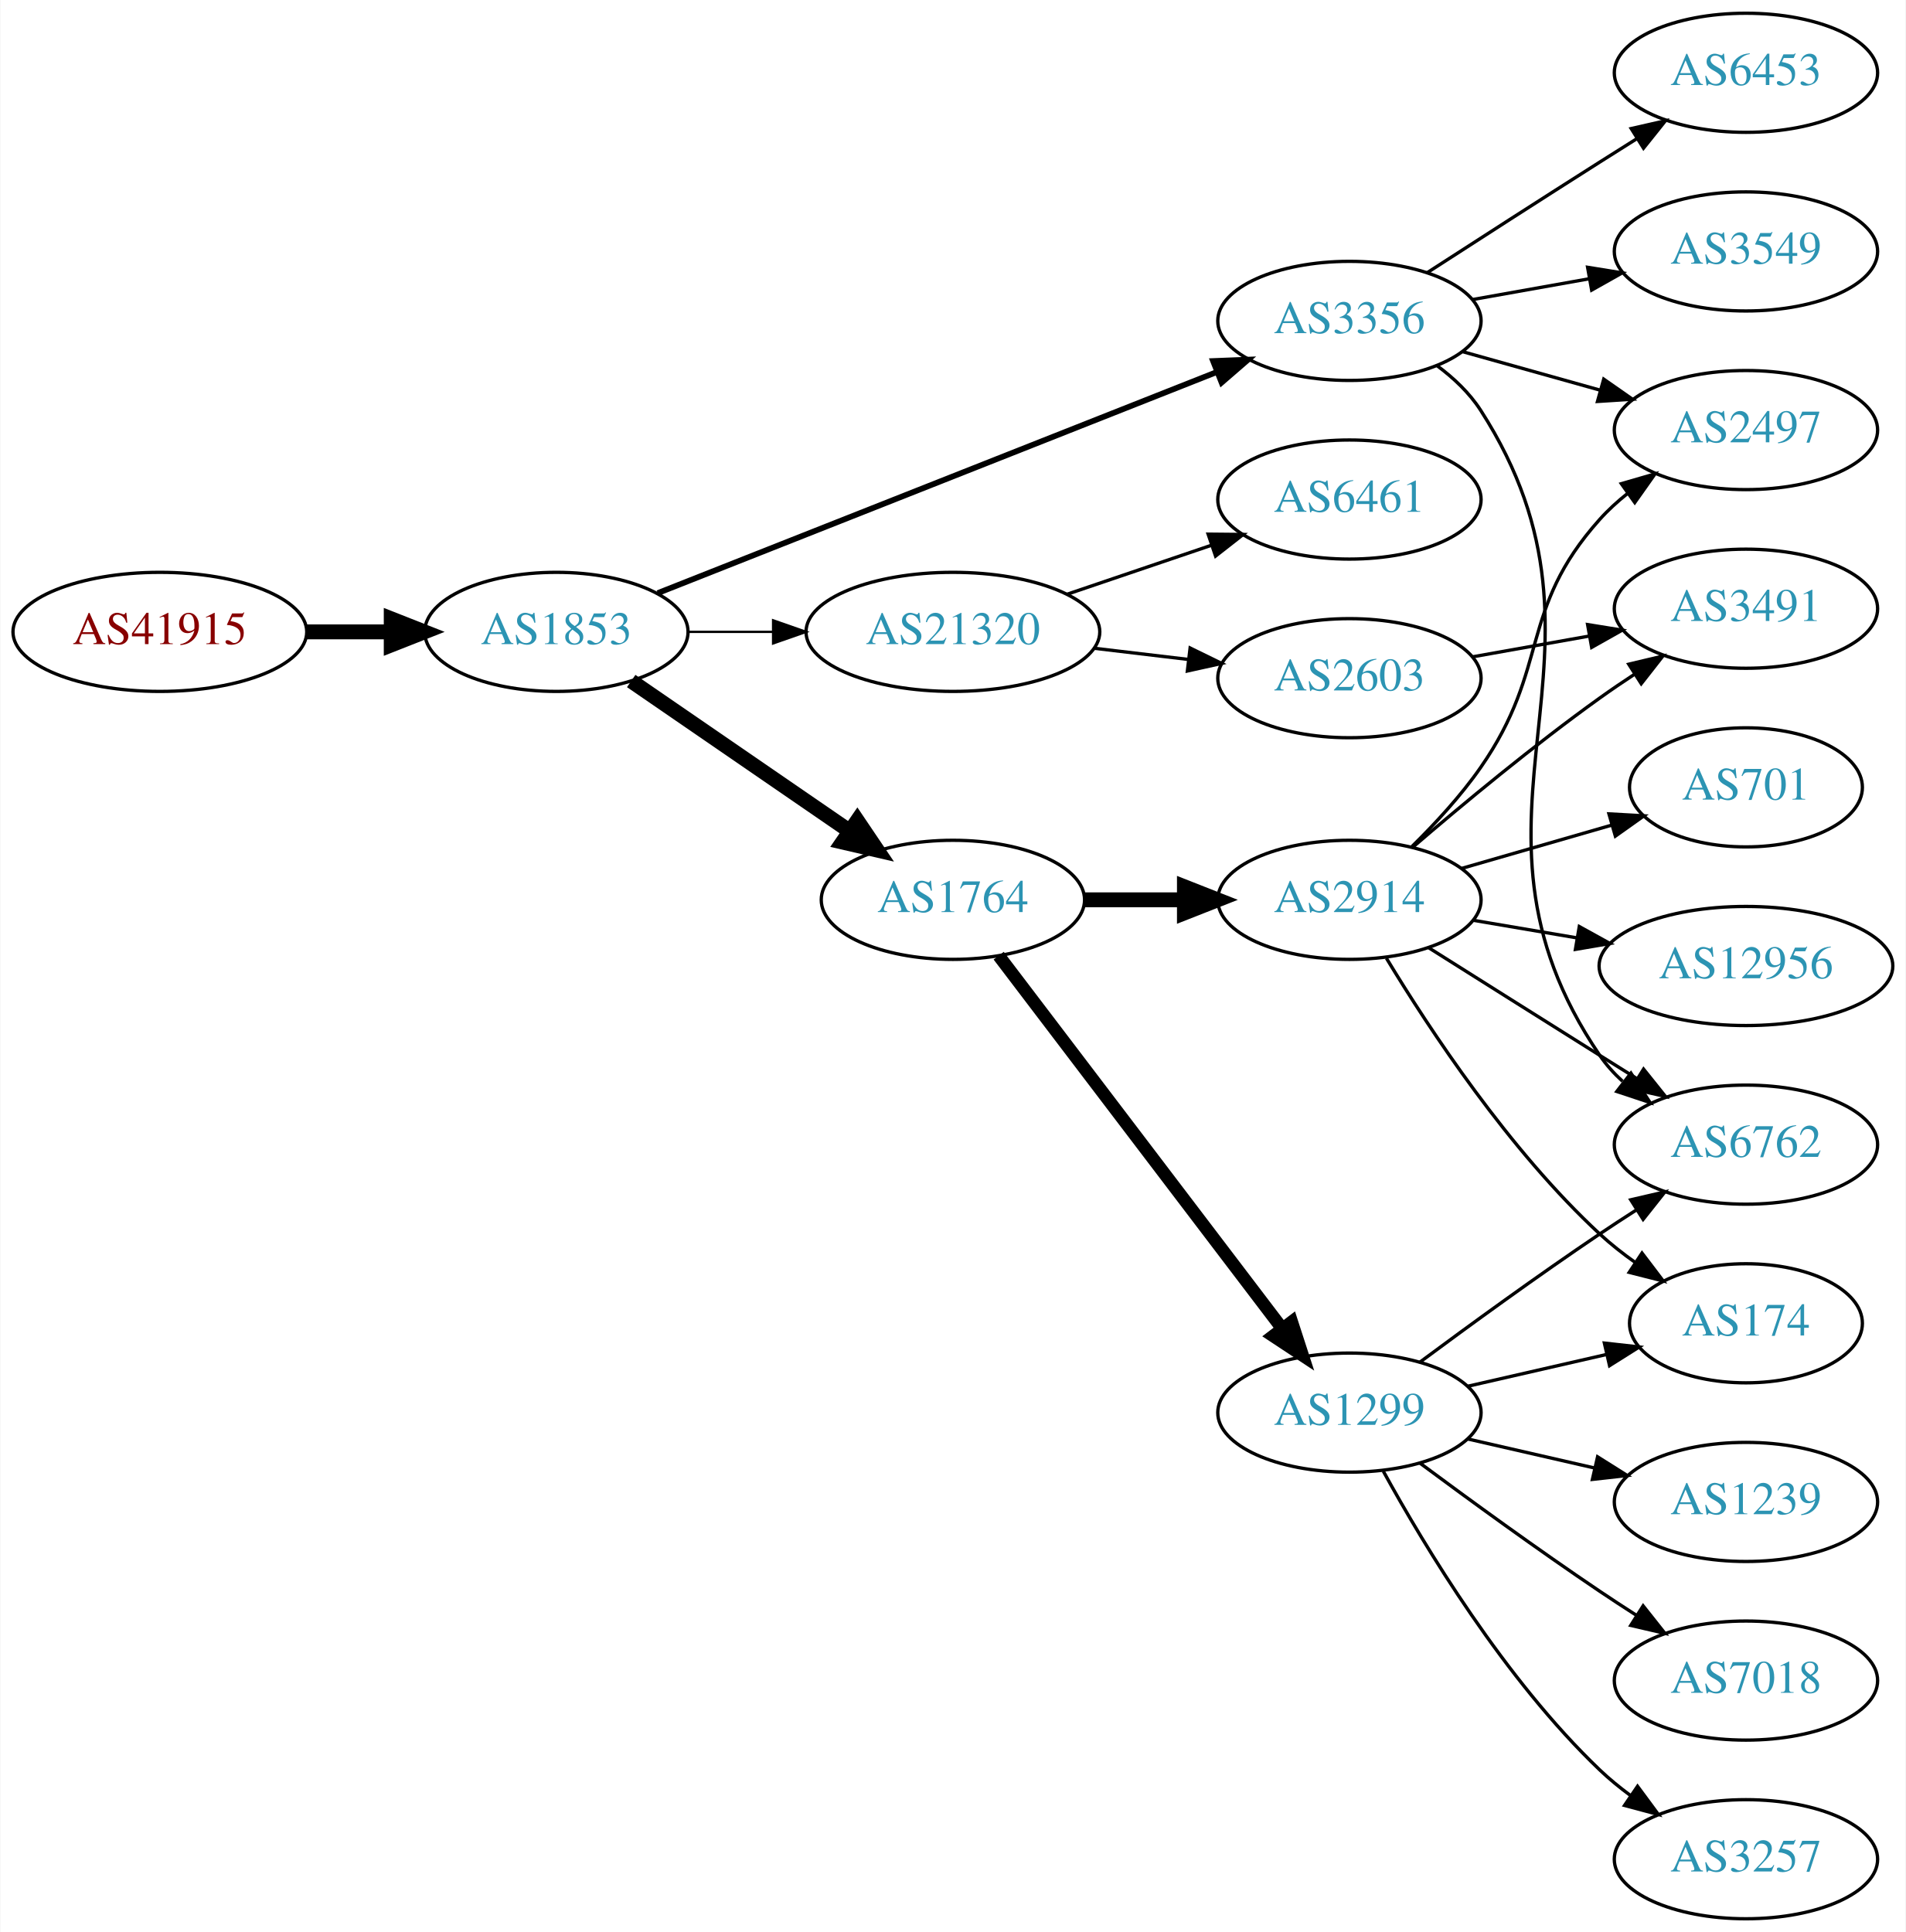
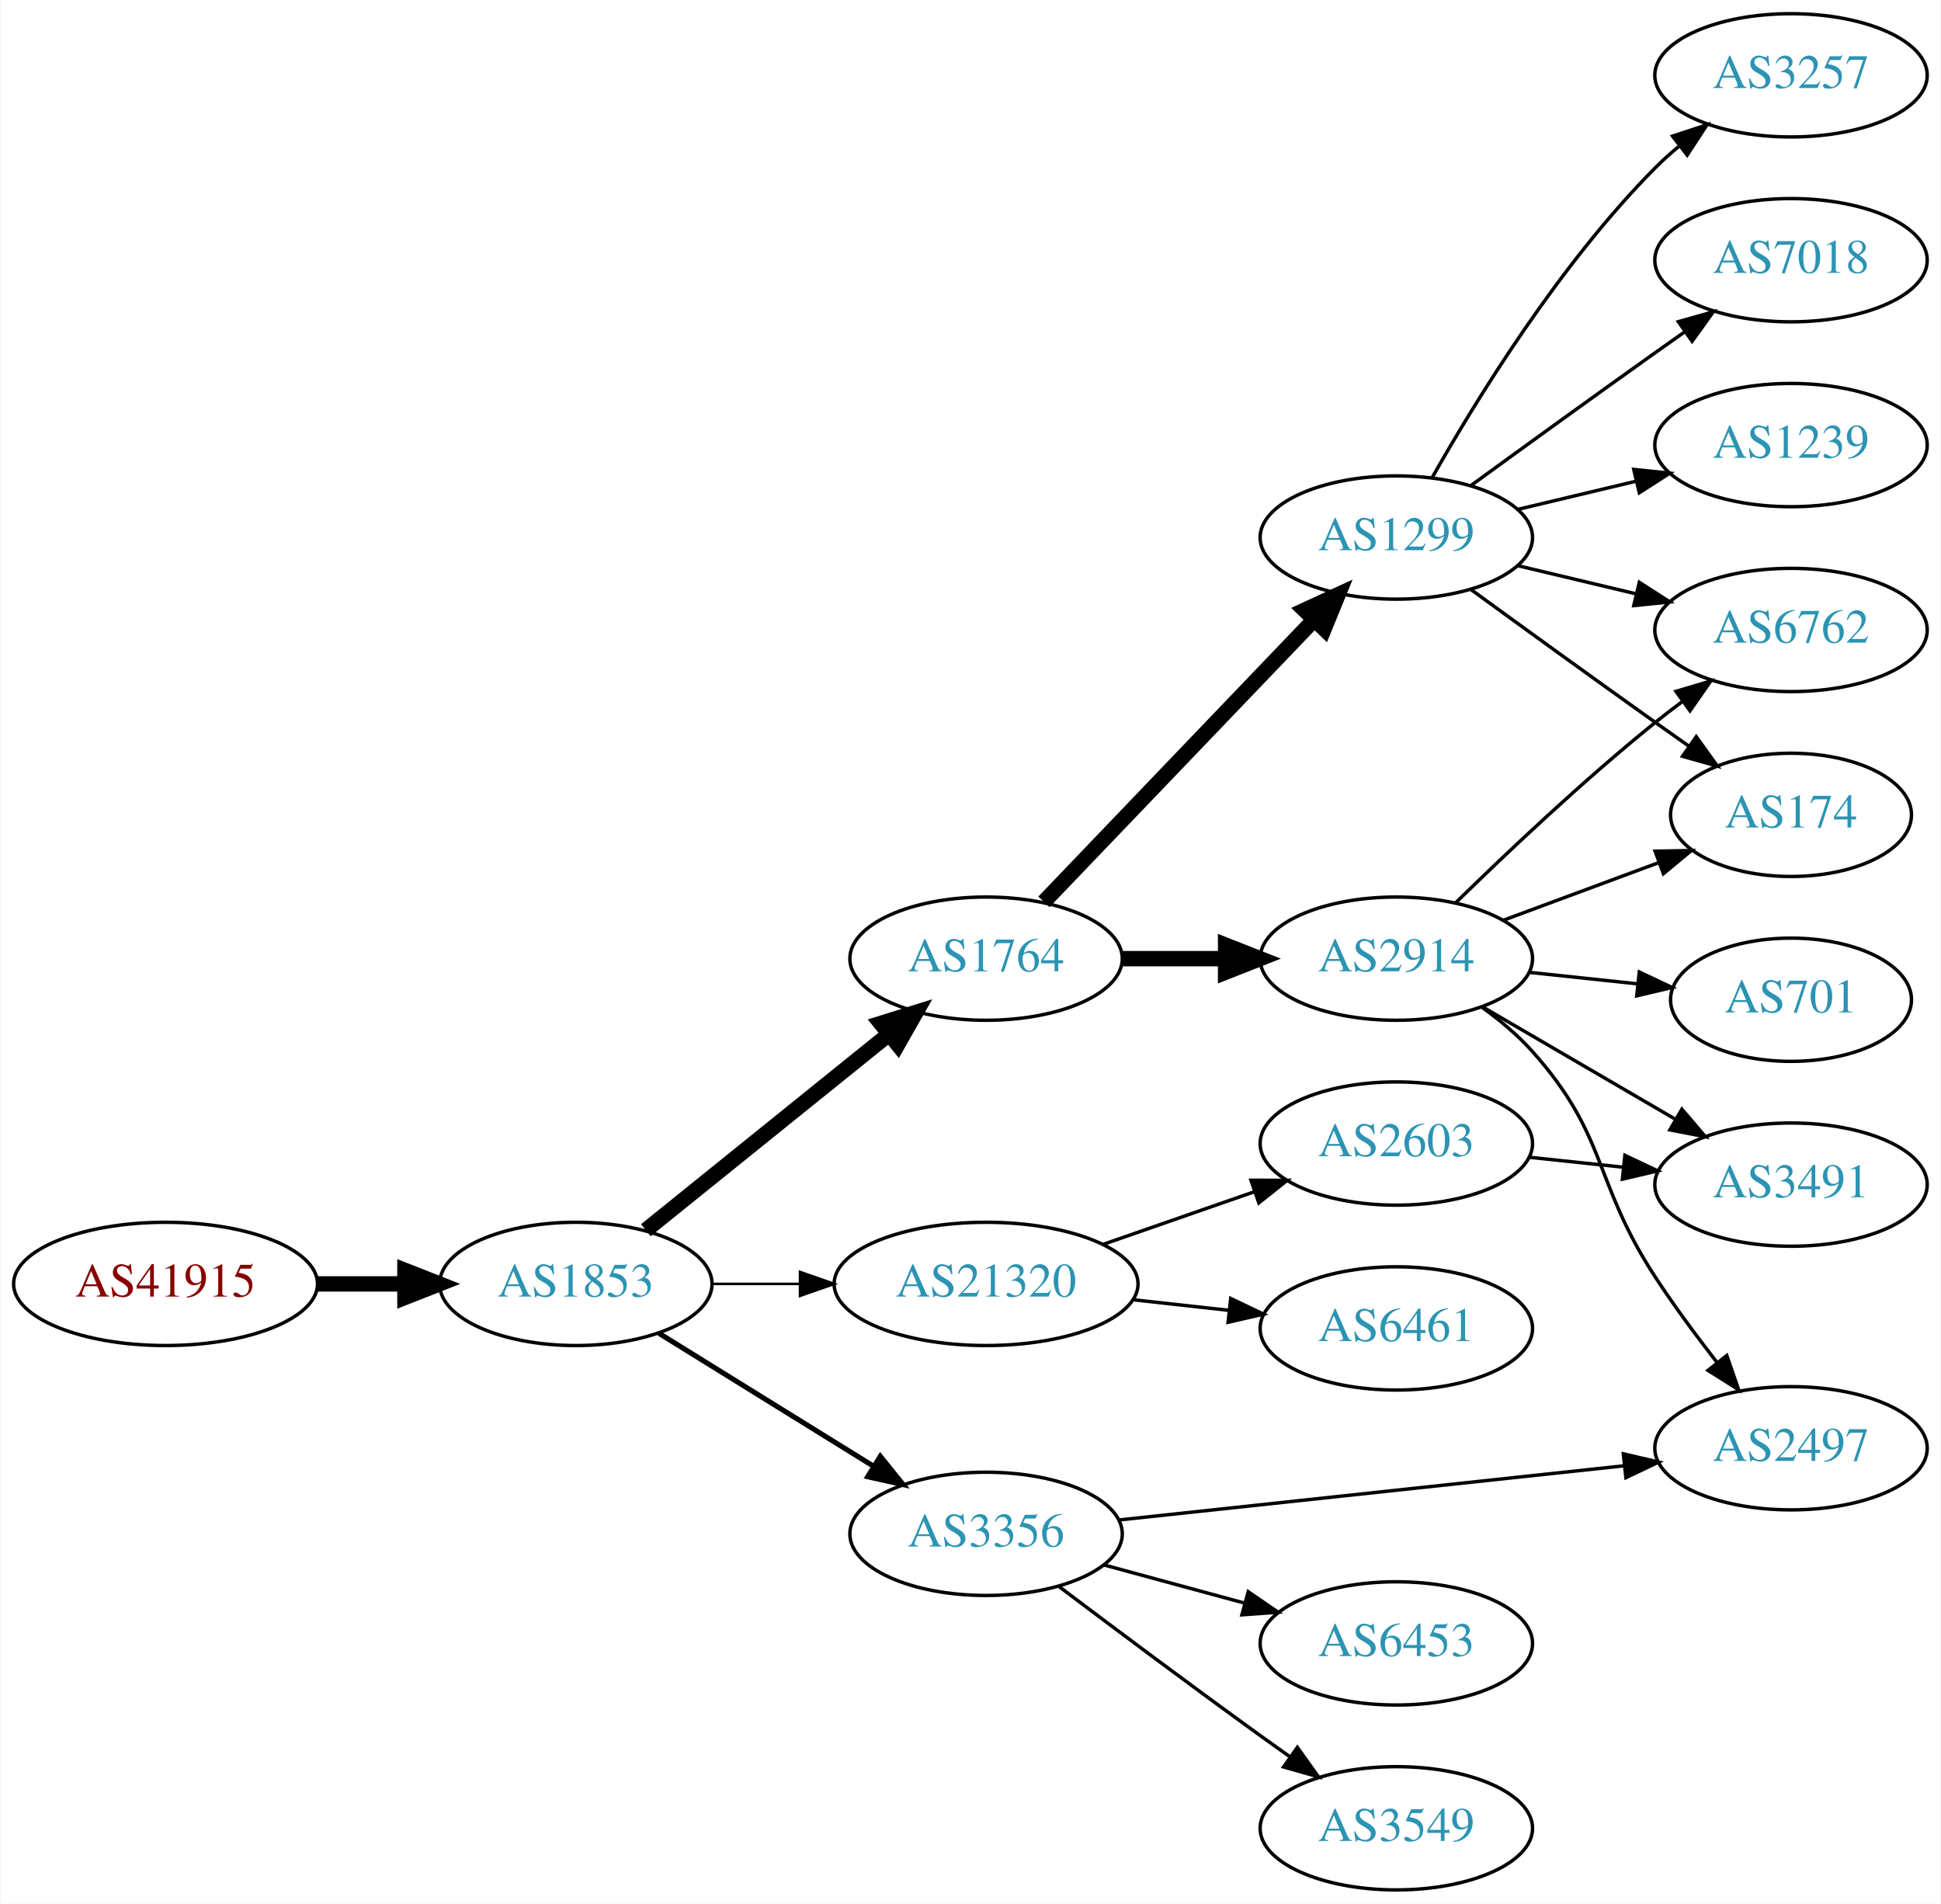
- <svg xmlns="http://www.w3.org/2000/svg" xmlns:xlink="http://www.w3.org/1999/xlink" width="576pt" height="584pt" viewBox="0.00 0.00 575.76 584.00">
-   <g id="graph0" class="graph" transform="scale(1 1) rotate(0) translate(4 580)">
-     <polygon fill="white" stroke="none" points="-4,4 -4,-580 571.762,-580 571.762,4 -4,4" />
+ <svg xmlns="http://www.w3.org/2000/svg" xmlns:xlink="http://www.w3.org/1999/xlink" width="567pt" height="556pt" viewBox="0.00 0.00 566.66 556.00">
+   <g id="graph0" class="graph" transform="scale(1 1) rotate(0) translate(4 552)">
+     <polygon fill="white" stroke="none" points="-4,4 -4,-552 562.663,-552 562.663,4 -4,4" />
    <g id="node1" class="node">
      <g id="a_node1">
        <a xlink:href="/asn/41915" xlink:title="AS41915 ~ LFRZ [AT]">
-           <ellipse fill="#ffffff" stroke="black" cx="44.196" cy="-389" rx="44.393" ry="18" />
-           <text text-anchor="middle" x="44.196" y="-385.3" font-family="Times,serif" font-size="14.00" fill="#880000">AS41915</text>
+           <ellipse fill="#ffffff" stroke="black" cx="44.196" cy="-177" rx="44.393" ry="18" />
+           <text text-anchor="middle" x="44.196" y="-173.3" font-family="Times,serif" font-size="14.00" fill="#880000">AS41915</text>
        </a>
      </g>
    </g>
    <g id="node2" class="node">
      <g id="a_node2">
        <a xlink:href="/asn/1853" xlink:title="AS1853 ~ ACOnet Backbone [AT]">
-           <ellipse fill="#ffffff" stroke="black" cx="164.039" cy="-389" rx="39.794" ry="18" />
-           <text text-anchor="middle" x="164.039" y="-385.3" font-family="Times,serif" font-size="14.00" fill="#2c94b3">AS1853</text>
+           <ellipse fill="#ffffff" stroke="black" cx="164.039" cy="-177" rx="39.794" ry="18" />
+           <text text-anchor="middle" x="164.039" y="-173.3" font-family="Times,serif" font-size="14.00" fill="#2c94b3">AS1853</text>
        </a>
      </g>
    </g>
    <g id="edge1" class="edge">
-       <path fill="none" stroke="black" stroke-width="4.5" d="M88.407,-389C96.72,-389 105.482,-389 113.965,-389" />
-       <polygon fill="black" stroke="black" stroke-width="4.5" points="114.123,-392.938 124.123,-389 114.123,-385.063 114.123,-392.938" />
+       <path fill="none" stroke="black" stroke-width="4.5" d="M88.407,-177C96.72,-177 105.482,-177 113.965,-177" />
+       <polygon fill="black" stroke="black" stroke-width="4.5" points="114.123,-180.938 124.123,-177 114.123,-173.063 114.123,-180.938" />
    </g>
    <g id="node3" class="node">
      <g id="a_node3">
-         <a xlink:href="/asn/3356" xlink:title="AS3356 ~ Level 3 Parent, LLC [US]">
-           <ellipse fill="#ffffff" stroke="black" cx="403.724" cy="-483" rx="39.794" ry="18" />
-           <text text-anchor="middle" x="403.724" y="-479.3" font-family="Times,serif" font-size="14.00" fill="#2c94b3">AS3356</text>
+         <a xlink:href="/asn/1764" xlink:title="AS1764 ~ NEXTLAYER-AS [AT]">
+           <ellipse fill="#ffffff" stroke="black" cx="283.881" cy="-272" rx="39.794" ry="18" />
+           <text text-anchor="middle" x="283.881" y="-268.3" font-family="Times,serif" font-size="14.00" fill="#2c94b3">AS1764</text>
        </a>
      </g>
    </g>
    <g id="edge2" class="edge">
-       <path fill="none" stroke="black" stroke-width="1.731" d="M194.661,-400.715C237.389,-417.613 316.376,-448.851 363.777,-467.597" />
-       <polygon fill="black" stroke="black" stroke-width="1.731" points="362.516,-470.862 373.102,-471.285 365.09,-464.353 362.516,-470.862" />
+       <path fill="none" stroke="black" stroke-width="4.5" d="M184.498,-192.687C203.859,-208.295 233.74,-232.385 255.493,-249.921" />
+       <polygon fill="black" stroke="black" stroke-width="4.5" points="253.136,-253.079 263.393,-256.289 258.079,-246.948 253.136,-253.079" />
    </g>
    <g id="node4" class="node">
      <g id="a_node4">
        <a xlink:href="/asn/21320" xlink:title="AS21320 ~ GEANT Vereniging [EU]">
-           <ellipse fill="#ffffff" stroke="black" cx="283.881" cy="-389" rx="44.393" ry="18" />
-           <text text-anchor="middle" x="283.881" y="-385.3" font-family="Times,serif" font-size="14.00" fill="#2c94b3">AS21320</text>
+           <ellipse fill="#ffffff" stroke="black" cx="283.881" cy="-177" rx="44.393" ry="18" />
+           <text text-anchor="middle" x="283.881" y="-173.3" font-family="Times,serif" font-size="14.00" fill="#2c94b3">AS21320</text>
        </a>
      </g>
    </g>
    <g id="edge3" class="edge">
-       <path fill="none" stroke="black" stroke-width="0.692" d="M203.951,-389C212.054,-389 220.729,-389 229.255,-389" />
-       <polygon fill="black" stroke="black" stroke-width="0.692" points="229.533,-392.5 239.533,-389 229.533,-385.5 229.533,-392.5" />
+       <path fill="none" stroke="black" stroke-width="0.75" d="M203.951,-177C212.054,-177 220.729,-177 229.255,-177" />
+       <polygon fill="black" stroke="black" stroke-width="0.75" points="229.533,-180.5 239.533,-177 229.533,-173.5 229.533,-180.5" />
    </g>
    <g id="node5" class="node">
      <g id="a_node5">
-         <a xlink:href="/asn/1764" xlink:title="AS1764 ~ NEXTLAYER-AS [AT]">
-           <ellipse fill="#ffffff" stroke="black" cx="283.881" cy="-308" rx="39.794" ry="18" />
-           <text text-anchor="middle" x="283.881" y="-304.3" font-family="Times,serif" font-size="14.00" fill="#2c94b3">AS1764</text>
+         <a xlink:href="/asn/3356" xlink:title="AS3356 ~ Level 3 Parent, LLC [US]">
+           <ellipse fill="#ffffff" stroke="black" cx="283.881" cy="-104" rx="39.794" ry="18" />
+           <text text-anchor="middle" x="283.881" y="-100.3" font-family="Times,serif" font-size="14.00" fill="#2c94b3">AS3356</text>
        </a>
      </g>
    </g>
    <g id="edge4" class="edge">
-       <path fill="none" stroke="black" stroke-width="4.5" d="M186.653,-374.143C205.141,-361.435 231.955,-343.005 252.585,-328.825" />
-       <polygon fill="black" stroke="black" stroke-width="4.5" points="254.994,-331.946 261.005,-323.037 250.534,-325.456 254.994,-331.946" />
+       <path fill="none" stroke="black" stroke-width="1.5" d="M188.321,-162.578C206.236,-151.479 231.193,-136.019 250.97,-123.768" />
+       <polygon fill="black" stroke="black" stroke-width="1.5" points="252.99,-126.634 259.648,-118.392 249.303,-120.683 252.99,-126.634" />
+     </g>
+     <g id="node6" class="node">
+       <g id="a_node6">
+         <a xlink:href="/asn/1299" xlink:title="AS1299 ~ Telia Carrier [EU]">
+           <ellipse fill="#ffffff" stroke="black" cx="403.724" cy="-395" rx="39.794" ry="18" />
+           <text text-anchor="middle" x="403.724" y="-391.3" font-family="Times,serif" font-size="14.00" fill="#2c94b3">AS1299</text>
+         </a>
+       </g>
+     </g>
+     <g id="edge5" class="edge">
+       <path fill="none" stroke="black" stroke-width="4.5" d="M300.774,-288.588C321.069,-309.771 356.338,-346.584 379.607,-370.872" />
+       <polygon fill="black" stroke="black" stroke-width="4.5" points="376.945,-373.785 386.706,-378.282 382.632,-368.337 376.945,-373.785" />
+     </g>
+     <g id="node7" class="node">
+       <g id="a_node7">
+         <a xlink:href="/asn/2914" xlink:title="AS2914 ~ NTT America, Inc. [US]">
+           <ellipse fill="#ffffff" stroke="black" cx="403.724" cy="-272" rx="39.794" ry="18" />
+           <text text-anchor="middle" x="403.724" y="-268.3" font-family="Times,serif" font-size="14.00" fill="#2c94b3">AS2914</text>
+         </a>
+       </g>
+     </g>
+     <g id="edge6" class="edge">
+       <path fill="none" stroke="black" stroke-width="4.5" d="M323.794,-272C333.347,-272 343.697,-272 353.659,-272" />
+       <polygon fill="black" stroke="black" stroke-width="4.5" points="353.852,-275.938 363.852,-272 353.852,-268.063 353.852,-275.938" />
+     </g>
+     <g id="node16" class="node">
+       <g id="a_node16">
+         <a xlink:href="/asn/6461" xlink:title="AS6461 ~ Zayo Bandwidth [US]">
+           <ellipse fill="#ffffff" stroke="black" cx="403.724" cy="-164" rx="39.794" ry="18" />
+           <text text-anchor="middle" x="403.724" y="-160.3" font-family="Times,serif" font-size="14.00" fill="#2c94b3">AS6461</text>
+         </a>
+       </g>
+     </g>
+     <g id="edge17" class="edge">
+       <path fill="none" stroke="black" d="M326.76,-172.38C335.796,-171.383 345.418,-170.322 354.669,-169.301" />
+       <polygon fill="black" stroke="black" points="355.35,-172.747 364.906,-168.172 354.582,-165.79 355.35,-172.747" />
+     </g>
+     <g id="node17" class="node">
+       <g id="a_node17">
+         <a xlink:href="/asn/2603" xlink:title="AS2603 ~ NORDUnet [NO]">
+           <ellipse fill="#ffffff" stroke="black" cx="403.724" cy="-218" rx="39.794" ry="18" />
+           <text text-anchor="middle" x="403.724" y="-214.3" font-family="Times,serif" font-size="14.00" fill="#2c94b3">AS2603</text>
+         </a>
+       </g>
+     </g>
+     <g id="edge18" class="edge">
+       <path fill="none" stroke="black" d="M318.021,-188.53C331.738,-193.302 347.777,-198.883 362.187,-203.896" />
+       <polygon fill="black" stroke="black" points="361.259,-207.279 371.853,-207.26 363.559,-200.668 361.259,-207.279" />
+     </g>
+     <g id="node15" class="node">
+       <g id="a_node15">
+         <a xlink:href="/asn/2497" xlink:title="AS2497 ~ Internet Initiative Japan Inc. [JP]">
+           <ellipse fill="#ffffff" stroke="black" cx="519.017" cy="-129" rx="39.794" ry="18" />
+           <text text-anchor="middle" x="519.017" y="-125.3" font-family="Times,serif" font-size="14.00" fill="#2c94b3">AS2497</text>
+         </a>
+       </g>
+     </g>
+     <g id="edge21" class="edge">
+       <path fill="none" stroke="black" d="M322.598,-108.044C362.804,-112.356 426.572,-119.194 470.258,-123.879" />
+       <polygon fill="black" stroke="black" points="470.038,-127.375 480.355,-124.961 470.785,-120.415 470.038,-127.375" />
+     </g>
+     <g id="node18" class="node">
+       <g id="a_node18">
+         <a xlink:href="/asn/6453" xlink:title="AS6453 ~ TATA COMMUNICATIONS (AMERICA) INC [US]">
+           <ellipse fill="#ffffff" stroke="black" cx="403.724" cy="-72" rx="39.794" ry="18" />
+           <text text-anchor="middle" x="403.724" y="-68.3" font-family="Times,serif" font-size="14.00" fill="#2c94b3">AS6453</text>
+         </a>
+       </g>
+     </g>
+     <g id="edge19" class="edge">
+       <path fill="none" stroke="black" d="M318.335,-94.916C331.023,-91.47 345.663,-87.495 359.149,-83.833" />
+       <polygon fill="black" stroke="black" points="360.453,-87.105 369.186,-81.107 358.619,-80.35 360.453,-87.105" />
+     </g>
+     <g id="node19" class="node">
+       <g id="a_node19">
+         <a xlink:href="/asn/3549" xlink:title="AS3549 ~ Level 3 Parent, LLC [US]">
+           <ellipse fill="#ffffff" stroke="black" cx="403.724" cy="-18" rx="39.794" ry="18" />
+           <text text-anchor="middle" x="403.724" y="-14.3" font-family="Times,serif" font-size="14.00" fill="#2c94b3">AS3549</text>
+         </a>
+       </g>
+     </g>
+     <g id="edge20" class="edge">
+       <path fill="none" stroke="black" d="M305.266,-88.547C321.187,-76.543 343.917,-59.547 364.077,-45 366.884,-42.975 369.817,-40.883 372.759,-38.8" />
+       <polygon fill="black" stroke="black" points="374.809,-41.637 380.975,-33.021 370.782,-35.911 374.809,-41.637" />
+     </g>
+     <g id="node8" class="node">
+       <g id="a_node8">
+         <a xlink:href="/asn/3257" xlink:title="AS3257 ~ GTT [DE]">
+           <ellipse fill="#ffffff" stroke="black" cx="519.017" cy="-530" rx="39.794" ry="18" />
+           <text text-anchor="middle" x="519.017" y="-526.3" font-family="Times,serif" font-size="14.00" fill="#2c94b3">AS3257</text>
+         </a>
+       </g>
+     </g>
+     <g id="edge7" class="edge">
+       <path fill="none" stroke="black" d="M414.184,-412.49C426.965,-435.096 451.398,-474.886 479.37,-503 481.481,-505.121 483.777,-507.188 486.163,-509.171" />
+       <polygon fill="black" stroke="black" points="484.415,-512.242 494.478,-515.556 488.678,-506.69 484.415,-512.242" />
+     </g>
+     <g id="node9" class="node">
+       <g id="a_node9">
+         <a xlink:href="/asn/7018" xlink:title="AS7018 ~ AT&amp;T Services, Inc. [US]">
+           <ellipse fill="#ffffff" stroke="black" cx="519.017" cy="-476" rx="39.794" ry="18" />
+           <text text-anchor="middle" x="519.017" y="-472.3" font-family="Times,serif" font-size="14.00" fill="#2c94b3">AS7018</text>
+         </a>
+       </g>
+     </g>
+     <g id="edge8" class="edge">
+       <path fill="none" stroke="black" d="M425.572,-410.222C440.506,-421.091 461.12,-436.025 479.37,-449 482.191,-451.005 485.134,-453.085 488.082,-455.159" />
+       <polygon fill="black" stroke="black" points="486.109,-458.05 496.306,-460.926 490.128,-452.319 486.109,-458.05" />
+     </g>
+     <g id="node10" class="node">
+       <g id="a_node10">
+         <a xlink:href="/asn/1239" xlink:title="AS1239 ~ Sprint [US]">
+           <ellipse fill="#ffffff" stroke="black" cx="519.017" cy="-422" rx="39.794" ry="18" />
+           <text text-anchor="middle" x="519.017" y="-418.3" font-family="Times,serif" font-size="14.00" fill="#2c94b3">AS1239</text>
+         </a>
+       </g>
+     </g>
+     <g id="edge9" class="edge">
+       <path fill="none" stroke="black" d="M439.331,-403.248C450.202,-405.838 462.357,-408.735 473.799,-411.462" />
+       <polygon fill="black" stroke="black" points="473.082,-414.889 483.621,-413.803 474.705,-408.08 473.082,-414.889" />
    </g>
    <g id="node11" class="node">
      <g id="a_node11">
-         <a xlink:href="/asn/2497" xlink:title="AS2497 ~ Internet Initiative Japan Inc. [JP]">
-           <ellipse fill="#ffffff" stroke="black" cx="523.566" cy="-450" rx="39.794" ry="18" />
-           <text text-anchor="middle" x="523.566" y="-446.3" font-family="Times,serif" font-size="14.00" fill="#2c94b3">AS2497</text>
-         </a>
-       </g>
-     </g>
-     <g id="edge22" class="edge">
-       <path fill="none" stroke="black" d="M437.863,-473.72C450.791,-470.1 465.782,-465.902 479.527,-462.053" />
-       <polygon fill="black" stroke="black" points="480.582,-465.392 489.267,-459.325 478.694,-458.651 480.582,-465.392" />
-     </g>
-     <g id="node13" class="node">
-       <g id="a_node13">
        <a xlink:href="/asn/6762" xlink:title="AS6762 ~ TELECOM ITALIA SPARKLE S.p.A. [IT]">
-           <ellipse fill="#ffffff" stroke="black" cx="523.566" cy="-234" rx="39.794" ry="18" />
-           <text text-anchor="middle" x="523.566" y="-230.3" font-family="Times,serif" font-size="14.00" fill="#2c94b3">AS6762</text>
-         </a>
-       </g>
-     </g>
-     <g id="edge24" class="edge">
-       <path fill="none" stroke="black" d="M430.182,-469.484C435.231,-465.736 440.004,-461.231 443.37,-456 491.06,-381.887 429.8,-333.869 479.37,-261 481.31,-258.148 483.662,-255.539 486.254,-253.164" />
-       <polygon fill="black" stroke="black" points="488.806,-255.616 494.584,-246.736 484.529,-250.074 488.806,-255.616" />
-     </g>
-     <g id="node19" class="node">
-       <g id="a_node19">
-         <a xlink:href="/asn/6453" xlink:title="AS6453 ~ TATA COMMUNICATIONS (AMERICA) INC [US]">
-           <ellipse fill="#ffffff" stroke="black" cx="523.566" cy="-558" rx="39.794" ry="18" />
-           <text text-anchor="middle" x="523.566" y="-554.3" font-family="Times,serif" font-size="14.00" fill="#2c94b3">AS6453</text>
-         </a>
-       </g>
-     </g>
-     <g id="edge21" class="edge">
-       <path fill="none" stroke="black" d="M427.215,-497.569C442.005,-507.123 461.803,-519.862 479.37,-531 482.983,-533.291 486.774,-535.68 490.545,-538.048" />
-       <polygon fill="black" stroke="black" points="488.885,-541.139 499.217,-543.482 492.601,-535.207 488.885,-541.139" />
-     </g>
-     <g id="node20" class="node">
-       <g id="a_node20">
-         <a xlink:href="/asn/3549" xlink:title="AS3549 ~ Level 3 Parent, LLC [US]">
-           <ellipse fill="#ffffff" stroke="black" cx="523.566" cy="-504" rx="39.794" ry="18" />
-           <text text-anchor="middle" x="523.566" y="-500.3" font-family="Times,serif" font-size="14.00" fill="#2c94b3">AS3549</text>
-         </a>
-       </g>
-     </g>
-     <g id="edge23" class="edge">
-       <path fill="none" stroke="black" d="M441.042,-489.472C452.131,-491.448 464.478,-493.648 476.141,-495.727" />
-       <polygon fill="black" stroke="black" points="475.706,-499.204 486.165,-497.513 476.934,-492.313 475.706,-499.204" />
-     </g>
-     <g id="node6" class="node">
-       <g id="a_node6">
-         <a xlink:href="/asn/6461" xlink:title="AS6461 ~ Zayo Bandwidth [US]">
-           <ellipse fill="#ffffff" stroke="black" cx="403.724" cy="-429" rx="39.794" ry="18" />
-           <text text-anchor="middle" x="403.724" y="-425.3" font-family="Times,serif" font-size="14.00" fill="#2c94b3">AS6461</text>
-         </a>
-       </g>
-     </g>
-     <g id="edge5" class="edge">
-       <path fill="none" stroke="black" d="M318.335,-400.355C331.936,-404.972 347.778,-410.349 362.039,-415.19" />
-       <polygon fill="black" stroke="black" points="361.018,-418.54 371.613,-418.44 363.268,-411.911 361.018,-418.54" />
-     </g>
-     <g id="node7" class="node">
-       <g id="a_node7">
-         <a xlink:href="/asn/2603" xlink:title="AS2603 ~ NORDUnet [NO]">
-           <ellipse fill="#ffffff" stroke="black" cx="403.724" cy="-375" rx="39.794" ry="18" />
-           <text text-anchor="middle" x="403.724" y="-371.3" font-family="Times,serif" font-size="14.00" fill="#2c94b3">AS2603</text>
-         </a>
-       </g>
-     </g>
-     <g id="edge6" class="edge">
-       <path fill="none" stroke="black" d="M326.428,-384.064C335.674,-382.966 345.547,-381.793 355.018,-380.668" />
-       <polygon fill="black" stroke="black" points="355.572,-384.126 365.09,-379.471 354.746,-377.175 355.572,-384.126" />
-     </g>
-     <g id="node8" class="node">
-       <g id="a_node8">
-         <a xlink:href="/asn/2914" xlink:title="AS2914 ~ NTT America, Inc. [US]">
-           <ellipse fill="#ffffff" stroke="black" cx="403.724" cy="-308" rx="39.794" ry="18" />
-           <text text-anchor="middle" x="403.724" y="-304.3" font-family="Times,serif" font-size="14.00" fill="#2c94b3">AS2914</text>
-         </a>
-       </g>
-     </g>
-     <g id="edge7" class="edge">
-       <path fill="none" stroke="black" stroke-width="4.5" d="M323.794,-308C333.347,-308 343.697,-308 353.659,-308" />
-       <polygon fill="black" stroke="black" stroke-width="4.5" points="353.852,-311.938 363.852,-308 353.852,-304.063 353.852,-311.938" />
-     </g>
-     <g id="node9" class="node">
-       <g id="a_node9">
-         <a xlink:href="/asn/1299" xlink:title="AS1299 ~ Telia Carrier [EU]">
-           <ellipse fill="#ffffff" stroke="black" cx="403.724" cy="-153" rx="39.794" ry="18" />
-           <text text-anchor="middle" x="403.724" y="-149.3" font-family="Times,serif" font-size="14.00" fill="#2c94b3">AS1299</text>
-         </a>
-       </g>
-     </g>
-     <g id="edge8" class="edge">
-       <path fill="none" stroke="black" stroke-width="3.857" d="M297.717,-291.117C318.416,-263.891 359.289,-210.131 383.484,-178.307" />
-       <polygon fill="black" stroke="black" stroke-width="3.857" points="386.278,-180.414 389.544,-170.335 380.706,-176.177 386.278,-180.414" />
-     </g>
-     <g id="node10" class="node">
-       <g id="a_node10">
-         <a xlink:href="/asn/3491" xlink:title="AS3491 ~ PCCW Global, Inc. [US]">
-           <ellipse fill="#ffffff" stroke="black" cx="523.566" cy="-396" rx="39.794" ry="18" />
-           <text text-anchor="middle" x="523.566" y="-392.3" font-family="Times,serif" font-size="14.00" fill="#2c94b3">AS3491</text>
-         </a>
-       </g>
-     </g>
-     <g id="edge15" class="edge">
-       <path fill="none" stroke="black" d="M441.042,-381.472C452.131,-383.448 464.478,-385.648 476.141,-387.727" />
-       <polygon fill="black" stroke="black" points="475.706,-391.204 486.165,-389.513 476.934,-384.313 475.706,-391.204" />
-     </g>
-     <g id="edge9" class="edge">
-       <path fill="none" stroke="black" d="M422.922,-323.964C437.729,-336.682 459.374,-354.667 479.37,-369 482.767,-371.434 486.381,-373.89 490.017,-376.276" />
-       <polygon fill="black" stroke="black" points="488.138,-379.229 498.447,-381.674 491.913,-373.334 488.138,-379.229" />
+           <ellipse fill="#ffffff" stroke="black" cx="519.017" cy="-368" rx="39.794" ry="18" />
+           <text text-anchor="middle" x="519.017" y="-364.3" font-family="Times,serif" font-size="14.00" fill="#2c94b3">AS6762</text>
+         </a>
+       </g>
    </g>
    <g id="edge10" class="edge">
-       <path fill="none" stroke="black" d="M422.567,-324.066C429.605,-330.983 437.414,-339.439 443.37,-348 464.487,-378.351 454.718,-395.444 479.37,-423 481.876,-425.801 484.741,-428.417 487.776,-430.83" />
-       <polygon fill="black" stroke="black" points="485.901,-433.792 496.078,-436.739 489.96,-428.089 485.901,-433.792" />
+       <path fill="none" stroke="black" d="M439.331,-386.752C450.202,-384.162 462.357,-381.265 473.799,-378.538" />
+       <polygon fill="black" stroke="black" points="474.705,-381.92 483.621,-376.197 473.082,-375.111 474.705,-381.92" />
    </g>
    <g id="node12" class="node">
      <g id="a_node12">
        <a xlink:href="/asn/174" xlink:title="AS174 ~ Cogent Communications [US]">
-           <ellipse fill="#ffffff" stroke="black" cx="523.566" cy="-180" rx="35.194" ry="18" />
-           <text text-anchor="middle" x="523.566" y="-176.3" font-family="Times,serif" font-size="14.00" fill="#2c94b3">AS174</text>
+           <ellipse fill="#ffffff" stroke="black" cx="519.017" cy="-314" rx="35.194" ry="18" />
+           <text text-anchor="middle" x="519.017" y="-310.3" font-family="Times,serif" font-size="14.00" fill="#2c94b3">AS174</text>
        </a>
      </g>
    </g>
    <g id="edge11" class="edge">
-       <path fill="none" stroke="black" d="M414.895,-290.364C427.889,-268.878 452,-232.319 479.37,-207 482.673,-203.945 486.369,-201.037 490.172,-198.34" />
-       <polygon fill="black" stroke="black" points="492.146,-201.231 498.555,-192.794 488.284,-195.393 492.146,-201.231" />
+       <path fill="none" stroke="black" d="M425.572,-379.778C440.506,-368.909 461.12,-353.975 479.37,-341 482.581,-338.718 485.95,-336.339 489.304,-333.982" />
+       <polygon fill="black" stroke="black" points="491.332,-336.834 497.515,-328.23 487.316,-331.101 491.332,-336.834" />
+     </g>
+     <g id="edge13" class="edge">
+       <path fill="none" stroke="black" d="M421.038,-288.297C435.784,-302.726 458.34,-324.065 479.37,-341 481.92,-343.053 484.617,-345.124 487.352,-347.157" />
+       <polygon fill="black" stroke="black" points="485.408,-350.071 495.565,-353.086 489.505,-344.395 485.408,-350.071" />
+     </g>
+     <g id="edge15" class="edge">
+       <path fill="none" stroke="black" d="M435.084,-283.255C448.93,-288.388 465.469,-294.519 480.121,-299.951" />
+       <polygon fill="black" stroke="black" points="479.314,-303.385 489.907,-303.579 481.747,-296.821 479.314,-303.385" />
+     </g>
+     <g id="node13" class="node">
+       <g id="a_node13">
+         <a xlink:href="/asn/3491" xlink:title="AS3491 ~ PCCW Global, Inc. [US]">
+           <ellipse fill="#ffffff" stroke="black" cx="519.017" cy="-206" rx="39.794" ry="18" />
+           <text text-anchor="middle" x="519.017" y="-202.3" font-family="Times,serif" font-size="14.00" fill="#2c94b3">AS3491</text>
+         </a>
+       </g>
    </g>
    <g id="edge12" class="edge">
-       <path fill="none" stroke="black" d="M427.581,-293.581C442.349,-284.272 461.987,-271.905 479.37,-261 482.994,-258.726 486.791,-256.348 490.566,-253.986" />
-       <polygon fill="black" stroke="black" points="492.62,-256.829 499.243,-248.559 488.909,-250.894 492.62,-256.829" />
+       <path fill="none" stroke="black" d="M428.75,-258.003C445.123,-248.465 467.01,-235.715 485.014,-225.226" />
+       <polygon fill="black" stroke="black" points="487.146,-228.035 494.025,-219.977 483.622,-221.986 487.146,-228.035" />
    </g>
    <g id="node14" class="node">
      <g id="a_node14">
-         <a xlink:href="/asn/12956" xlink:title="AS12956 ~ TELXIUS [ES]">
-           <ellipse fill="#ffffff" stroke="black" cx="523.566" cy="-288" rx="44.393" ry="18" />
-           <text text-anchor="middle" x="523.566" y="-284.3" font-family="Times,serif" font-size="14.00" fill="#2c94b3">AS12956</text>
-         </a>
-       </g>
-     </g>
-     <g id="edge13" class="edge">
-       <path fill="none" stroke="black" d="M441.042,-301.836C450.984,-300.149 461.938,-298.29 472.504,-296.497" />
-       <polygon fill="black" stroke="black" points="473.195,-299.929 482.468,-294.805 472.024,-293.028 473.195,-299.929" />
-     </g>
-     <g id="node15" class="node">
-       <g id="a_node15">
        <a xlink:href="/asn/701" xlink:title="AS701 ~ UUNET [US]">
-           <ellipse fill="#ffffff" stroke="black" cx="523.566" cy="-342" rx="35.194" ry="18" />
-           <text text-anchor="middle" x="523.566" y="-338.3" font-family="Times,serif" font-size="14.00" fill="#2c94b3">AS701</text>
+           <ellipse fill="#ffffff" stroke="black" cx="519.017" cy="-260" rx="35.194" ry="18" />
+           <text text-anchor="middle" x="519.017" y="-256.3" font-family="Times,serif" font-size="14.00" fill="#2c94b3">AS701</text>
        </a>
      </g>
    </g>
    <g id="edge14" class="edge">
-       <path fill="none" stroke="black" d="M437.549,-317.471C451.604,-321.526 468.141,-326.297 482.876,-330.549" />
-       <polygon fill="black" stroke="black" points="482.159,-333.984 492.737,-333.394 484.099,-327.259 482.159,-333.984" />
-     </g>
-     <g id="edge19" class="edge">
-       <path fill="none" stroke="black" d="M439.443,-160.955C452.536,-163.955 467.558,-167.396 481.199,-170.522" />
-       <polygon fill="black" stroke="black" points="480.777,-174.016 491.306,-172.838 482.34,-167.193 480.777,-174.016" />
-     </g>
-     <g id="edge20" class="edge">
-       <path fill="none" stroke="black" d="M425.054,-168.277C439.916,-179.304 460.661,-194.407 479.37,-207 482.919,-209.389 486.67,-211.839 490.418,-214.242" />
-       <polygon fill="black" stroke="black" points="488.744,-217.325 499.067,-219.712 492.486,-211.409 488.744,-217.325" />
-     </g>
-     <g id="node16" class="node">
-       <g id="a_node16">
-         <a xlink:href="/asn/3257" xlink:title="AS3257 ~ GTT [DE]">
-           <ellipse fill="#ffffff" stroke="black" cx="523.566" cy="-18" rx="39.794" ry="18" />
-           <text text-anchor="middle" x="523.566" y="-14.3" font-family="Times,serif" font-size="14.00" fill="#2c94b3">AS3257</text>
-         </a>
-       </g>
+       <path fill="none" stroke="black" d="M442.449,-268.004C452.587,-266.93 463.638,-265.76 474.082,-264.654" />
+       <polygon fill="black" stroke="black" points="474.692,-268.109 484.267,-263.575 473.954,-261.148 474.692,-268.109" />
    </g>
    <g id="edge16" class="edge">
-       <path fill="none" stroke="black" d="M413.965,-135.287C426.51,-112.439 450.687,-72.389 479.37,-45 482.238,-42.261 485.427,-39.653 488.736,-37.215" />
-       <polygon fill="black" stroke="black" points="490.8,-40.044 497.096,-31.523 486.86,-34.258 490.8,-40.044" />
-     </g>
-     <g id="node17" class="node">
-       <g id="a_node17">
-         <a xlink:href="/asn/1239" xlink:title="AS1239 ~ Sprint [US]">
-           <ellipse fill="#ffffff" stroke="black" cx="523.566" cy="-126" rx="39.794" ry="18" />
-           <text text-anchor="middle" x="523.566" y="-122.3" font-family="Times,serif" font-size="14.00" fill="#2c94b3">AS1239</text>
-         </a>
-       </g>
-     </g>
-     <g id="edge17" class="edge">
-       <path fill="none" stroke="black" d="M439.443,-145.045C451.443,-142.296 465.064,-139.175 477.756,-136.267" />
-       <polygon fill="black" stroke="black" points="478.722,-139.636 487.688,-133.991 477.159,-132.813 478.722,-139.636" />
-     </g>
-     <g id="node18" class="node">
-       <g id="a_node18">
-         <a xlink:href="/asn/7018" xlink:title="AS7018 ~ AT&amp;T Services, Inc. [US]">
-           <ellipse fill="#ffffff" stroke="black" cx="523.566" cy="-72" rx="39.794" ry="18" />
-           <text text-anchor="middle" x="523.566" y="-68.3" font-family="Times,serif" font-size="14.00" fill="#2c94b3">AS7018</text>
-         </a>
-       </g>
-     </g>
-     <g id="edge18" class="edge">
-       <path fill="none" stroke="black" d="M425.054,-137.723C439.916,-126.696 460.661,-111.593 479.37,-99 482.919,-96.611 486.67,-94.161 490.418,-91.758" />
-       <polygon fill="black" stroke="black" points="492.486,-94.591 499.067,-86.288 488.744,-88.675 492.486,-94.591" />
+       <path fill="none" stroke="black" d="M428.617,-257.891C433.861,-254.121 439.112,-249.757 443.37,-245 465.657,-220.105 461.096,-206.973 479.37,-179 484.834,-170.636 491.301,-161.896 497.366,-154.105" />
+       <polygon fill="black" stroke="black" points="500.253,-156.098 503.723,-146.087 494.767,-151.749 500.253,-156.098" />
+     </g>
+     <g id="edge22" class="edge">
+       <path fill="none" stroke="black" d="M442.449,-214.004C451.241,-213.073 460.721,-212.069 469.895,-211.097" />
+       <polygon fill="black" stroke="black" points="470.495,-214.553 480.07,-210.019 469.757,-207.592 470.495,-214.553" />
    </g>
  </g>
</svg>
